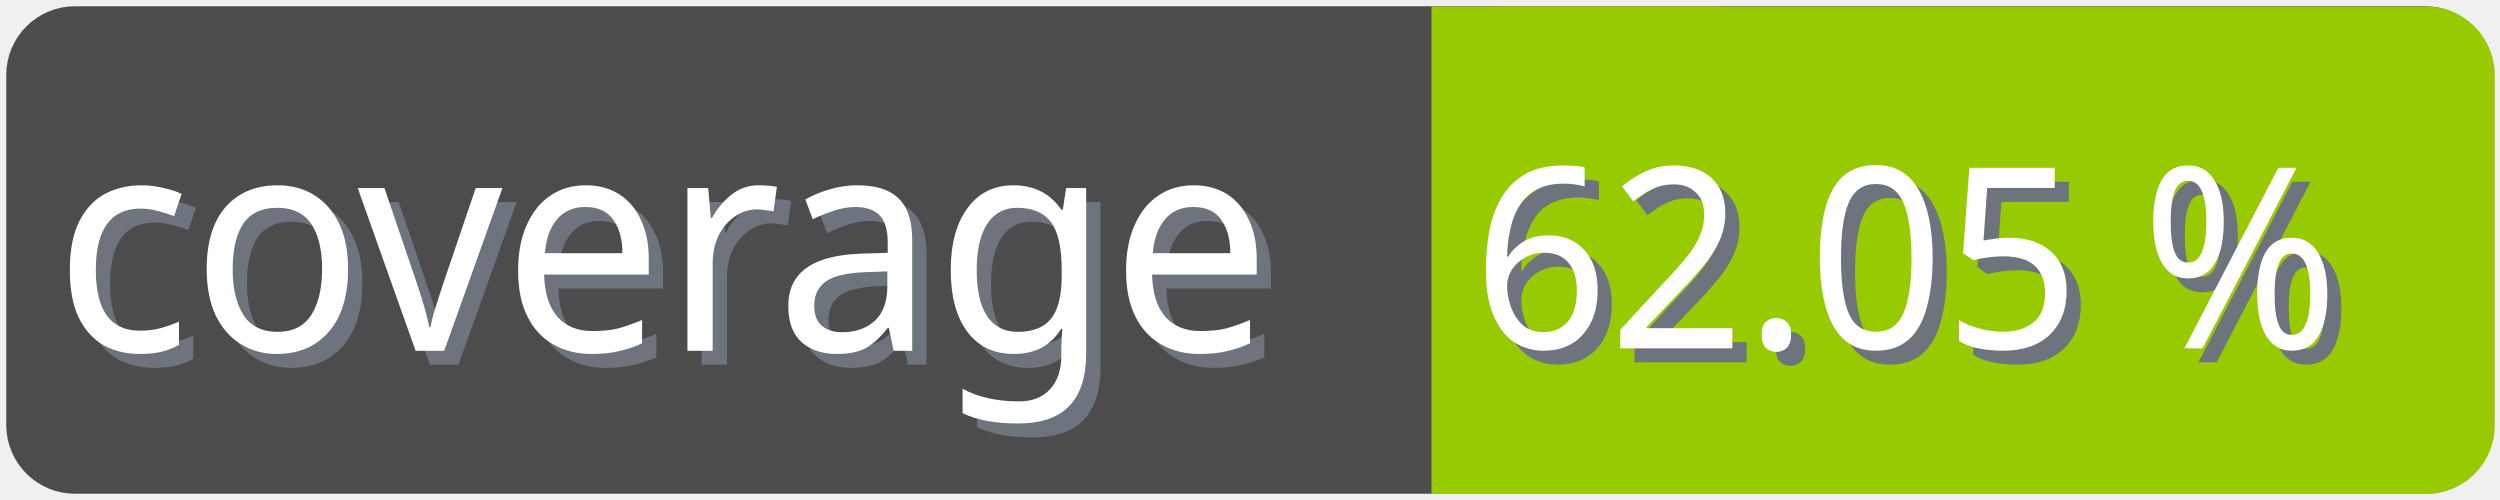
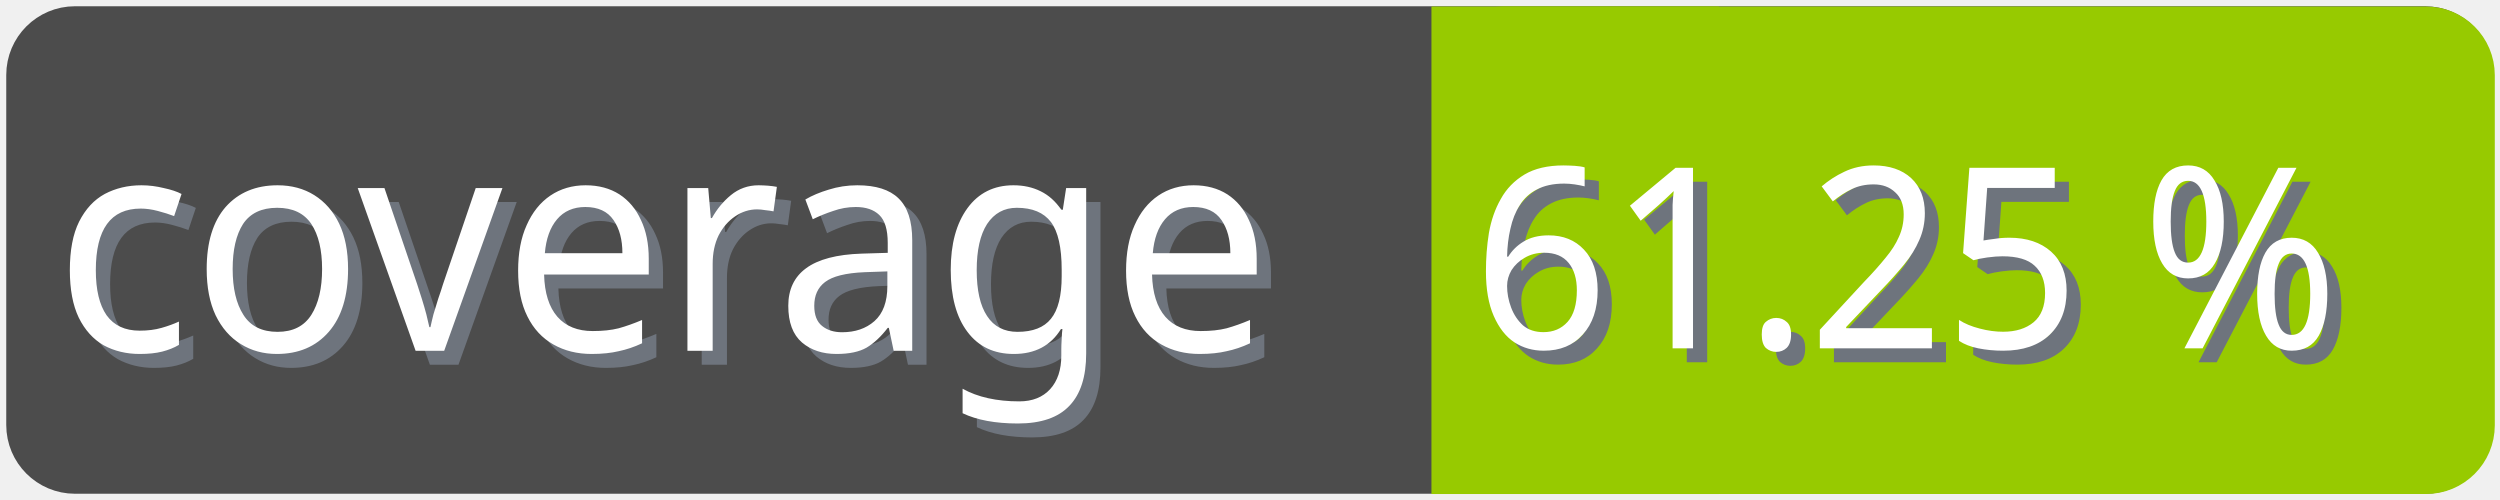
<svg xmlns="http://www.w3.org/2000/svg" width="100" height="20">
  <g>
    <rect fill="none" id="canvas_background" height="22" width="102" y="-1" x="-1" />
  </g>
  <g>
    <rect rx="2" id="svg_1" height="18" width="98" y="1" x="1" stroke-width="1.5" stroke="#4c4c4c" fill="#4c4c4c" />
    <text transform="matrix(0.95, 0, 0, 1.01133, 0.0809801, -0.0237383)" font-weight="normal" xml:space="preserve" text-anchor="start" font-family="'Trebuchet MS', Gadget, sans-serif" font-size="12" id="svg_8" y="14.45" x="2.8" stroke-width="0" stroke="#4c4c4c" fill="#6e747d">coverage</text>
    <text transform="matrix(0.95, 0, 0, 1.01133, 0.0809801, -0.0237383)" font-weight="normal" xml:space="preserve" text-anchor="start" font-family="'Trebuchet MS', Gadget, sans-serif" font-size="12" id="svg_3" y="13.9" x="2.2" stroke-width="0" stroke="#4c4c4c" fill="#ffffff">coverage</text>
    <rect rx="2" id="svg_5" height="18" width="40.905" y="1.011" x="58.137" stroke-width="1.5" stroke="#97ca00" fill="#97ca00" />
    <rect id="svg_7" height="18" width="10" y="1.011" x="58.008" stroke-width="1.5" stroke="#97ca00" fill="#97ca00" />
-     <text transform="matrix(0.95, 0, 0, 1.01133, 0.0809801, -0.0237383)" font-weight="normal" xml:space="preserve" text-anchor="end" font-family="'Trebuchet MS', Gadget, sans-serif" font-size="10" id="svg_10" y="14.35" x="99" stroke-width="0" stroke="#4c4c4c" fill="#6e747d">62.05 %</text>
-     <text transform="matrix(0.95, 0, 0, 1.01133, 0.0809801, -0.0237383)" font-weight="normal" xml:space="preserve" text-anchor="end" font-family="'Trebuchet MS', Gadget, sans-serif" font-size="10" id="svg_9" y="13.8" x="98.4" stroke-width="0" stroke="#4c4c4c" fill="#ffffff">62.05 %</text>
+     <text transform="matrix(0.95, 0, 0, 1.01133, 0.0809801, -0.0237383)" font-weight="normal" xml:space="preserve" text-anchor="end" font-family="'Trebuchet MS', Gadget, sans-serif" font-size="10" id="svg_10" y="14.35" x="99" stroke-width="0" stroke="#4c4c4c" fill="#6e747d">61.25 %</text>
+     <text transform="matrix(0.95, 0, 0, 1.01133, 0.0809801, -0.0237383)" font-weight="normal" xml:space="preserve" text-anchor="end" font-family="'Trebuchet MS', Gadget, sans-serif" font-size="10" id="svg_9" y="13.8" x="98.4" stroke-width="0" stroke="#4c4c4c" fill="#ffffff">61.25 %</text>
  </g>
</svg>
